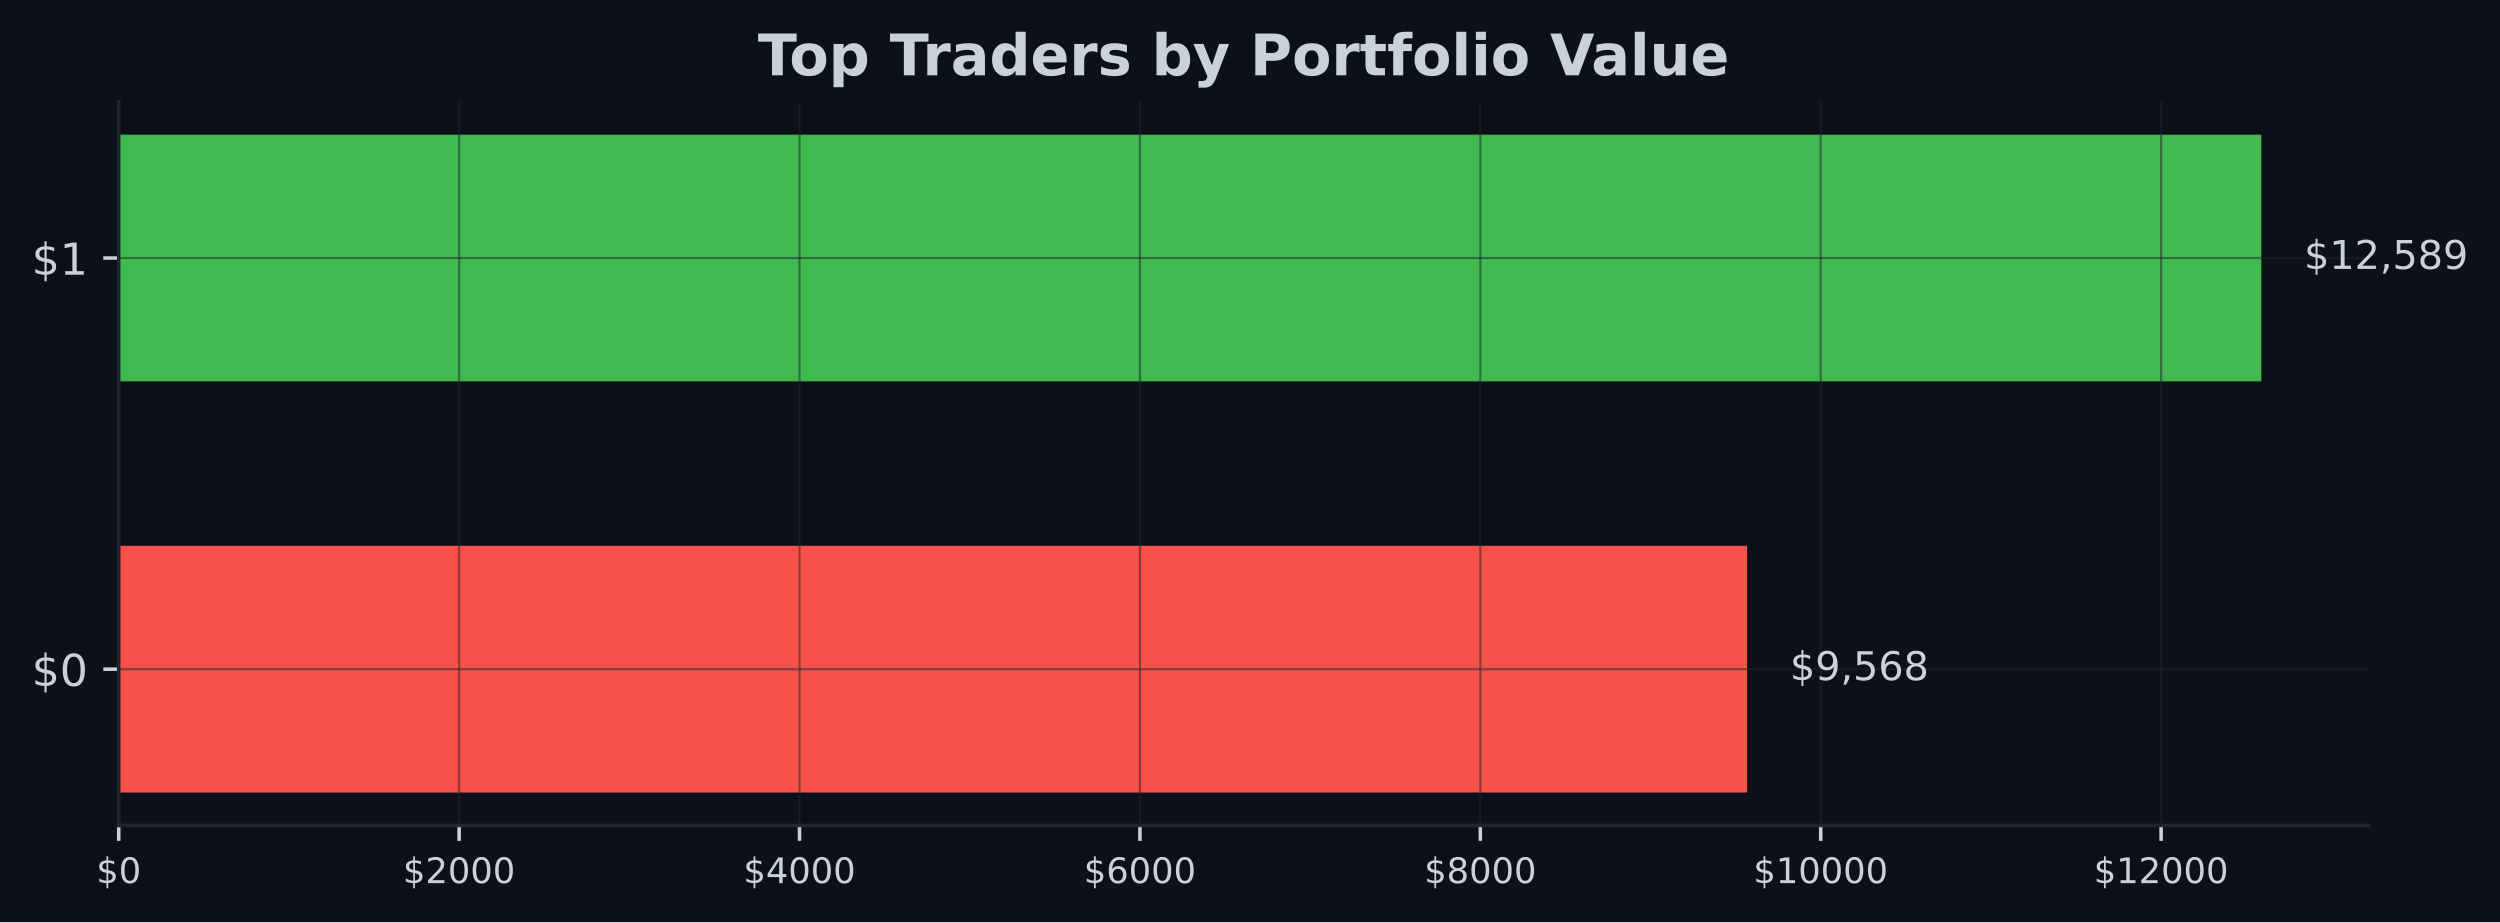
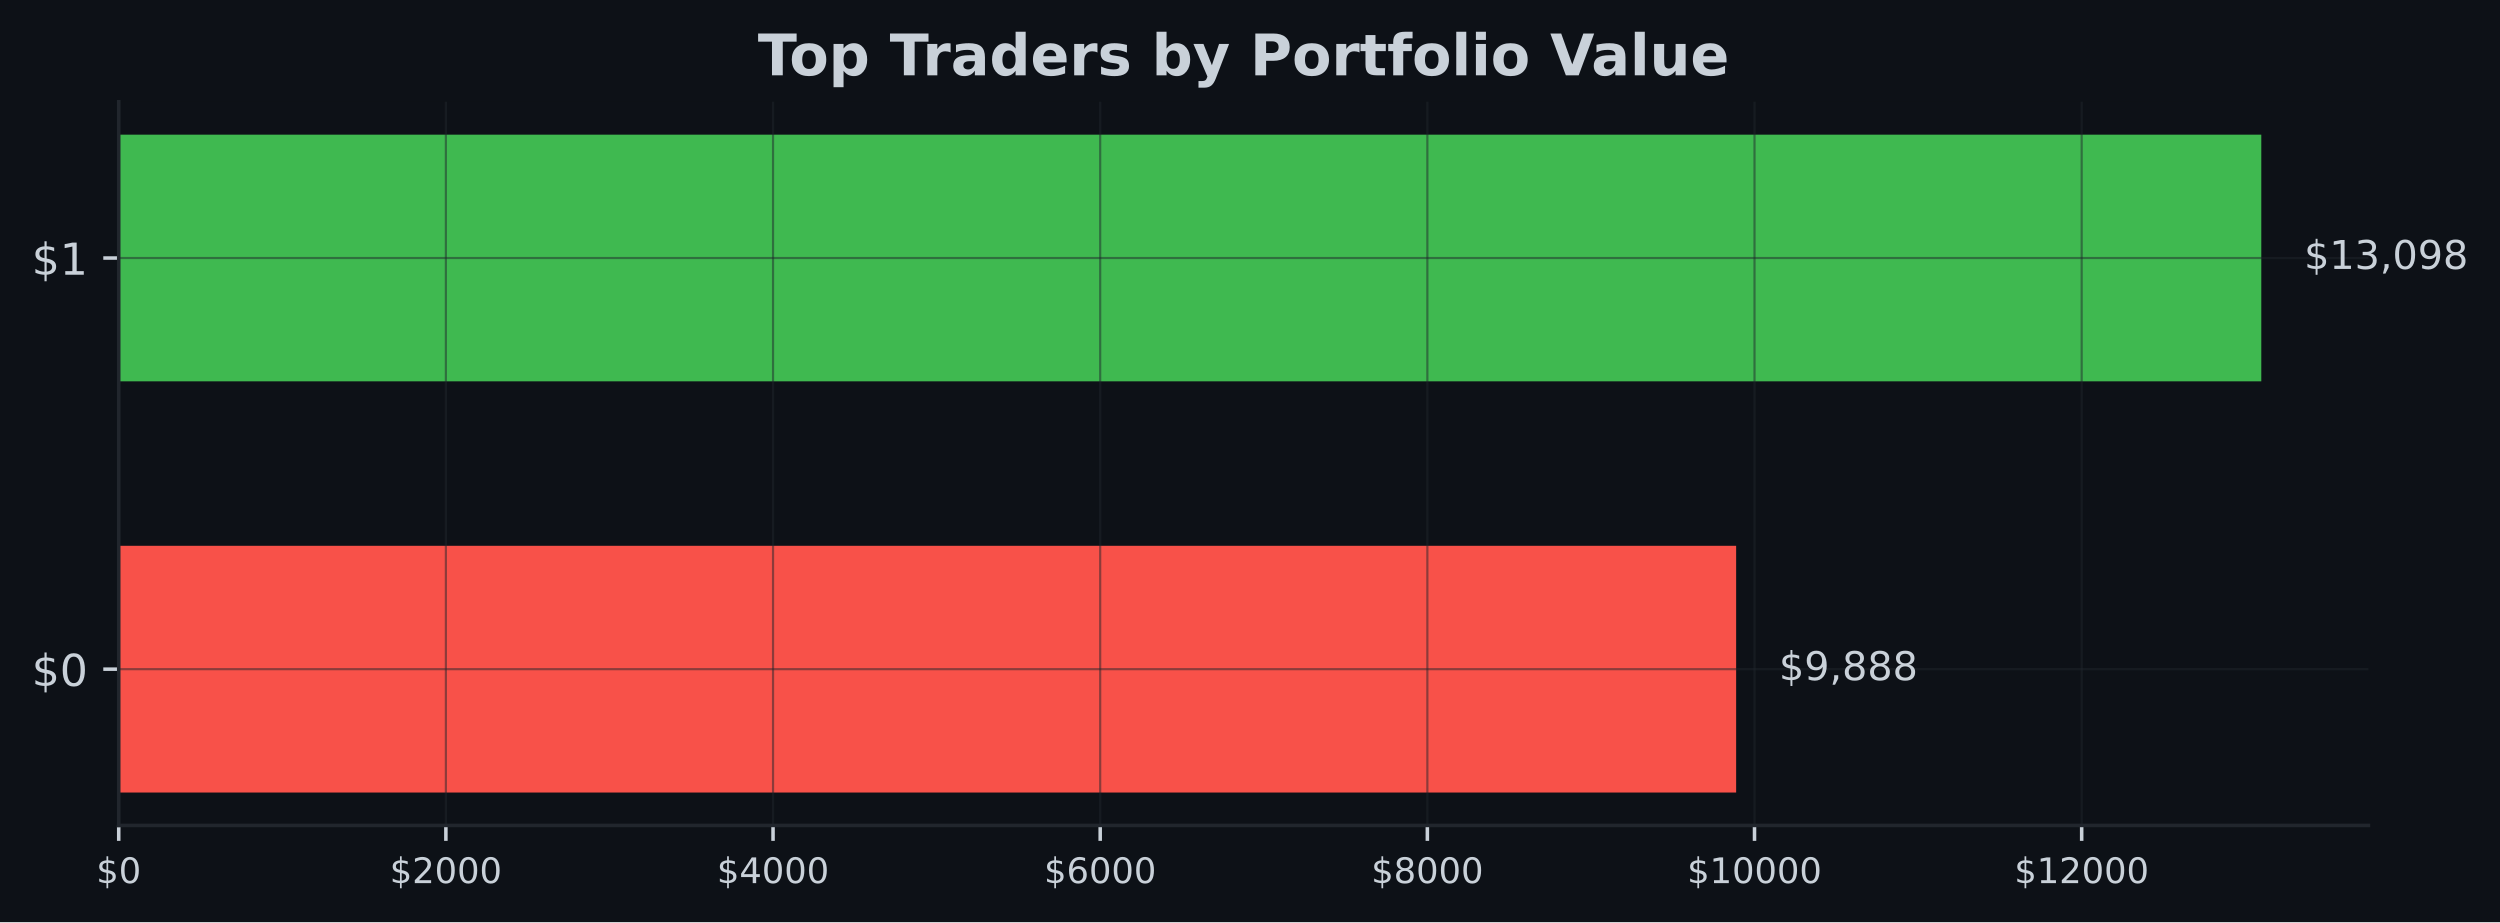
<svg xmlns="http://www.w3.org/2000/svg" xmlns:xlink="http://www.w3.org/1999/xlink" width="566.97pt" height="209.14pt" viewBox="0 0 566.97 209.14" version="1.1">
  <defs>
    <style type="text/css">*{stroke-linejoin: round; stroke-linecap: butt}</style>
  </defs>
  <g id="figure_1">
    <g id="patch_1">
      <path d="M 0 209.14  L 566.97 209.14  L 566.97 0  L 0 0  z " style="fill: #0d1117" />
    </g>
    <g id="axes_1">
      <g id="patch_2">
        <path d="M 26.925 187.198  L 537.129 187.198  L 537.129 23.078  L 26.925 23.078  z " style="fill: #0d1117" />
      </g>
      <g id="patch_3">
-         <path d="M 26.925 179.738  L 396.227 179.738  L 396.227 123.788  L 26.925 123.788  z " clip-path="url(#p3371ce327d)" style="fill: #f85149" />
+         <path d="M 26.925 179.738  L 393.736 179.738  L 393.736 123.788  L 26.925 123.788  z " clip-path="url(#pabe9240d4d)" style="fill: #f85149" />
      </g>
      <g id="patch_4">
-         <path d="M 26.925 86.488  L 512.834 86.488  L 512.834 30.538  L 26.925 30.538  z " clip-path="url(#p3371ce327d)" style="fill: #3fb950" />
+         <path d="M 26.925 86.488  L 512.834 86.488  L 512.834 30.538  L 26.925 30.538  z " clip-path="url(#pabe9240d4d)" style="fill: #3fb950" />
      </g>
      <g id="matplotlib.axis_1">
        <g id="xtick_1">
          <g id="line2d_1">
-             <path d="M 26.925 187.198  L 26.925 23.078  " clip-path="url(#p3371ce327d)" style="fill: none; stroke: #21262d; stroke-opacity: 0.5; stroke-width: 0.5; stroke-linecap: square" />
+             <path d="M 26.925 187.198  L 26.925 23.078  " clip-path="url(#pabe9240d4d)" style="fill: none; stroke: #21262d; stroke-opacity: 0.5; stroke-width: 0.5; stroke-linecap: square" />
          </g>
          <g id="line2d_2">
            <defs>
-               <path id="m12b981aec6" d="M 0 0  L 0 3.5  " style="stroke: #c9d1d9; stroke-width: 0.8" />
+               <path id="me81d5cc6f7" d="M 0 0  L 0 3.5  " style="stroke: #c9d1d9; stroke-width: 0.8" />
            </defs>
            <g>
-               <use xlink:href="#m12b981aec6" x="26.925" y="187.198" style="fill: #c9d1d9; stroke: #c9d1d9; stroke-width: 0.8" />
+               <use xlink:href="#me81d5cc6f7" x="26.925" y="187.198" style="fill: #c9d1d9; stroke: #c9d1d9; stroke-width: 0.8" />
            </g>
          </g>
          <g id="text_1">
            <g style="fill: #c9d1d9" transform="translate(21.835 200.2767) scale(0.08 -0.08)">
              <defs>
                <path id="DejaVuSans-24" d="M 2163 -941  L 1850 -941  L 1847 0  Q 1519 6 1191 76  Q 863 147 531 288  L 531 850  Q 850 650 1176 548  Q 1503 447 1850 444  L 1850 1869  Q 1159 1981 845 2250  Q 531 2519 531 2988  Q 531 3497 872 3790  Q 1213 4084 1850 4128  L 1850 4863  L 2163 4863  L 2163 4138  Q 2453 4125 2725 4076  Q 2997 4028 3256 3944  L 3256 3397  Q 2997 3528 2723 3600  Q 2450 3672 2163 3684  L 2163 2350  Q 2872 2241 3206 1959  Q 3541 1678 3541 1191  Q 3541 663 3186 358  Q 2831 53 2163 6  L 2163 -941  z M 1850 2406  L 1850 3688  Q 1488 3647 1297 3481  Q 1106 3316 1106 3041  Q 1106 2772 1282 2622  Q 1459 2472 1850 2406  z M 2163 1806  L 2163 453  Q 2559 506 2761 678  Q 2963 850 2963 1131  Q 2963 1406 2770 1568  Q 2578 1731 2163 1806  z " transform="scale(0.015625)" />
                <path id="DejaVuSans-30" d="M 2034 4250  Q 1547 4250 1301 3770  Q 1056 3291 1056 2328  Q 1056 1369 1301 889  Q 1547 409 2034 409  Q 2525 409 2770 889  Q 3016 1369 3016 2328  Q 3016 3291 2770 3770  Q 2525 4250 2034 4250  z M 2034 4750  Q 2819 4750 3233 4129  Q 3647 3509 3647 2328  Q 3647 1150 3233 529  Q 2819 -91 2034 -91  Q 1250 -91 836 529  Q 422 1150 422 2328  Q 422 3509 836 4129  Q 1250 4750 2034 4750  z " transform="scale(0.015625)" />
              </defs>
              <use xlink:href="#DejaVuSans-24" />
              <use xlink:href="#DejaVuSans-30" transform="translate(63.62305 0)" />
            </g>
          </g>
        </g>
        <g id="xtick_2">
          <g id="line2d_3">
-             <path d="M 104.124 187.198  L 104.124 23.078  " clip-path="url(#p3371ce327d)" style="fill: none; stroke: #21262d; stroke-opacity: 0.5; stroke-width: 0.5; stroke-linecap: square" />
+             <path d="M 101.12 187.198  L 101.12 23.078  " clip-path="url(#pabe9240d4d)" style="fill: none; stroke: #21262d; stroke-opacity: 0.5; stroke-width: 0.5; stroke-linecap: square" />
          </g>
          <g id="line2d_4">
            <g>
-               <use xlink:href="#m12b981aec6" x="104.124" y="187.198" style="fill: #c9d1d9; stroke: #c9d1d9; stroke-width: 0.8" />
+               <use xlink:href="#me81d5cc6f7" x="101.12" y="187.198" style="fill: #c9d1d9; stroke: #c9d1d9; stroke-width: 0.8" />
            </g>
          </g>
          <g id="text_2">
-             <g style="fill: #c9d1d9" transform="translate(91.3986 200.2767) scale(0.08 -0.08)">
+             <g style="fill: #c9d1d9" transform="translate(88.39549 200.2767) scale(0.08 -0.08)">
              <defs>
                <path id="DejaVuSans-32" d="M 1228 531  L 3431 531  L 3431 0  L 469 0  L 469 531  Q 828 903 1448 1529  Q 2069 2156 2228 2338  Q 2531 2678 2651 2914  Q 2772 3150 2772 3378  Q 2772 3750 2511 3984  Q 2250 4219 1831 4219  Q 1534 4219 1204 4116  Q 875 4013 500 3803  L 500 4441  Q 881 4594 1212 4672  Q 1544 4750 1819 4750  Q 2544 4750 2975 4387  Q 3406 4025 3406 3419  Q 3406 3131 3298 2873  Q 3191 2616 2906 2266  Q 2828 2175 2409 1742  Q 1991 1309 1228 531  z " transform="scale(0.015625)" />
              </defs>
              <use xlink:href="#DejaVuSans-24" />
              <use xlink:href="#DejaVuSans-32" transform="translate(63.62305 0)" />
              <use xlink:href="#DejaVuSans-30" transform="translate(127.2461 0)" />
              <use xlink:href="#DejaVuSans-30" transform="translate(190.8691 0)" />
              <use xlink:href="#DejaVuSans-30" transform="translate(254.4922 0)" />
            </g>
          </g>
        </g>
        <g id="xtick_3">
          <g id="line2d_5">
-             <path d="M 181.322 187.198  L 181.322 23.078  " clip-path="url(#p3371ce327d)" style="fill: none; stroke: #21262d; stroke-opacity: 0.5; stroke-width: 0.5; stroke-linecap: square" />
+             <path d="M 175.316 187.198  L 175.316 23.078  " clip-path="url(#pabe9240d4d)" style="fill: none; stroke: #21262d; stroke-opacity: 0.5; stroke-width: 0.5; stroke-linecap: square" />
          </g>
          <g id="line2d_6">
            <g>
-               <use xlink:href="#m12b981aec6" x="181.322" y="187.198" style="fill: #c9d1d9; stroke: #c9d1d9; stroke-width: 0.8" />
+               <use xlink:href="#me81d5cc6f7" x="175.316" y="187.198" style="fill: #c9d1d9; stroke: #c9d1d9; stroke-width: 0.8" />
            </g>
          </g>
          <g id="text_3">
-             <g style="fill: #c9d1d9" transform="translate(168.5972 200.2767) scale(0.08 -0.08)">
+             <g style="fill: #c9d1d9" transform="translate(162.591 200.2767) scale(0.08 -0.08)">
              <defs>
                <path id="DejaVuSans-34" d="M 2419 4116  L 825 1625  L 2419 1625  L 2419 4116  z M 2253 4666  L 3047 4666  L 3047 1625  L 3713 1625  L 3713 1100  L 3047 1100  L 3047 0  L 2419 0  L 2419 1100  L 313 1100  L 313 1709  L 2253 4666  z " transform="scale(0.015625)" />
              </defs>
              <use xlink:href="#DejaVuSans-24" />
              <use xlink:href="#DejaVuSans-34" transform="translate(63.62305 0)" />
              <use xlink:href="#DejaVuSans-30" transform="translate(127.2461 0)" />
              <use xlink:href="#DejaVuSans-30" transform="translate(190.8691 0)" />
              <use xlink:href="#DejaVuSans-30" transform="translate(254.4922 0)" />
            </g>
          </g>
        </g>
        <g id="xtick_4">
          <g id="line2d_7">
-             <path d="M 258.521 187.198  L 258.521 23.078  " clip-path="url(#p3371ce327d)" style="fill: none; stroke: #21262d; stroke-opacity: 0.5; stroke-width: 0.5; stroke-linecap: square" />
+             <path d="M 249.511 187.198  L 249.511 23.078  " clip-path="url(#pabe9240d4d)" style="fill: none; stroke: #21262d; stroke-opacity: 0.5; stroke-width: 0.5; stroke-linecap: square" />
          </g>
          <g id="line2d_8">
            <g>
-               <use xlink:href="#m12b981aec6" x="258.521" y="187.198" style="fill: #c9d1d9; stroke: #c9d1d9; stroke-width: 0.8" />
+               <use xlink:href="#me81d5cc6f7" x="249.511" y="187.198" style="fill: #c9d1d9; stroke: #c9d1d9; stroke-width: 0.8" />
            </g>
          </g>
          <g id="text_4">
-             <g style="fill: #c9d1d9" transform="translate(245.7958 200.2767) scale(0.08 -0.08)">
+             <g style="fill: #c9d1d9" transform="translate(236.7865 200.2767) scale(0.08 -0.08)">
              <defs>
                <path id="DejaVuSans-36" d="M 2113 2584  Q 1688 2584 1439 2293  Q 1191 2003 1191 1497  Q 1191 994 1439 701  Q 1688 409 2113 409  Q 2538 409 2786 701  Q 3034 994 3034 1497  Q 3034 2003 2786 2293  Q 2538 2584 2113 2584  z M 3366 4563  L 3366 3988  Q 3128 4100 2886 4159  Q 2644 4219 2406 4219  Q 1781 4219 1451 3797  Q 1122 3375 1075 2522  Q 1259 2794 1537 2939  Q 1816 3084 2150 3084  Q 2853 3084 3261 2657  Q 3669 2231 3669 1497  Q 3669 778 3244 343  Q 2819 -91 2113 -91  Q 1303 -91 875 529  Q 447 1150 447 2328  Q 447 3434 972 4092  Q 1497 4750 2381 4750  Q 2619 4750 2861 4703  Q 3103 4656 3366 4563  z " transform="scale(0.015625)" />
              </defs>
              <use xlink:href="#DejaVuSans-24" />
              <use xlink:href="#DejaVuSans-36" transform="translate(63.62305 0)" />
              <use xlink:href="#DejaVuSans-30" transform="translate(127.2461 0)" />
              <use xlink:href="#DejaVuSans-30" transform="translate(190.8691 0)" />
              <use xlink:href="#DejaVuSans-30" transform="translate(254.4922 0)" />
            </g>
          </g>
        </g>
        <g id="xtick_5">
          <g id="line2d_9">
-             <path d="M 335.719 187.198  L 335.719 23.078  " clip-path="url(#p3371ce327d)" style="fill: none; stroke: #21262d; stroke-opacity: 0.5; stroke-width: 0.5; stroke-linecap: square" />
+             <path d="M 323.707 187.198  L 323.707 23.078  " clip-path="url(#pabe9240d4d)" style="fill: none; stroke: #21262d; stroke-opacity: 0.5; stroke-width: 0.5; stroke-linecap: square" />
          </g>
          <g id="line2d_10">
            <g>
-               <use xlink:href="#m12b981aec6" x="335.719" y="187.198" style="fill: #c9d1d9; stroke: #c9d1d9; stroke-width: 0.8" />
+               <use xlink:href="#me81d5cc6f7" x="323.707" y="187.198" style="fill: #c9d1d9; stroke: #c9d1d9; stroke-width: 0.8" />
            </g>
          </g>
          <g id="text_5">
-             <g style="fill: #c9d1d9" transform="translate(322.9944 200.2767) scale(0.08 -0.08)">
+             <g style="fill: #c9d1d9" transform="translate(310.9819 200.2767) scale(0.08 -0.08)">
              <defs>
                <path id="DejaVuSans-38" d="M 2034 2216  Q 1584 2216 1326 1975  Q 1069 1734 1069 1313  Q 1069 891 1326 650  Q 1584 409 2034 409  Q 2484 409 2743 651  Q 3003 894 3003 1313  Q 3003 1734 2745 1975  Q 2488 2216 2034 2216  z M 1403 2484  Q 997 2584 770 2862  Q 544 3141 544 3541  Q 544 4100 942 4425  Q 1341 4750 2034 4750  Q 2731 4750 3128 4425  Q 3525 4100 3525 3541  Q 3525 3141 3298 2862  Q 3072 2584 2669 2484  Q 3125 2378 3379 2068  Q 3634 1759 3634 1313  Q 3634 634 3220 271  Q 2806 -91 2034 -91  Q 1263 -91 848 271  Q 434 634 434 1313  Q 434 1759 690 2068  Q 947 2378 1403 2484  z M 1172 3481  Q 1172 3119 1398 2916  Q 1625 2713 2034 2713  Q 2441 2713 2670 2916  Q 2900 3119 2900 3481  Q 2900 3844 2670 4047  Q 2441 4250 2034 4250  Q 1625 4250 1398 4047  Q 1172 3844 1172 3481  z " transform="scale(0.015625)" />
              </defs>
              <use xlink:href="#DejaVuSans-24" />
              <use xlink:href="#DejaVuSans-38" transform="translate(63.62305 0)" />
              <use xlink:href="#DejaVuSans-30" transform="translate(127.2461 0)" />
              <use xlink:href="#DejaVuSans-30" transform="translate(190.8691 0)" />
              <use xlink:href="#DejaVuSans-30" transform="translate(254.4922 0)" />
            </g>
          </g>
        </g>
        <g id="xtick_6">
          <g id="line2d_11">
-             <path d="M 412.918 187.198  L 412.918 23.078  " clip-path="url(#p3371ce327d)" style="fill: none; stroke: #21262d; stroke-opacity: 0.5; stroke-width: 0.5; stroke-linecap: square" />
+             <path d="M 397.902 187.198  L 397.902 23.078  " clip-path="url(#pabe9240d4d)" style="fill: none; stroke: #21262d; stroke-opacity: 0.5; stroke-width: 0.5; stroke-linecap: square" />
          </g>
          <g id="line2d_12">
            <g>
-               <use xlink:href="#m12b981aec6" x="412.918" y="187.198" style="fill: #c9d1d9; stroke: #c9d1d9; stroke-width: 0.8" />
+               <use xlink:href="#me81d5cc6f7" x="397.902" y="187.198" style="fill: #c9d1d9; stroke: #c9d1d9; stroke-width: 0.8" />
            </g>
          </g>
          <g id="text_6">
-             <g style="fill: #c9d1d9" transform="translate(397.648 200.2767) scale(0.08 -0.08)">
+             <g style="fill: #c9d1d9" transform="translate(382.6324 200.2767) scale(0.08 -0.08)">
              <defs>
                <path id="DejaVuSans-31" d="M 794 531  L 1825 531  L 1825 4091  L 703 3866  L 703 4441  L 1819 4666  L 2450 4666  L 2450 531  L 3481 531  L 3481 0  L 794 0  L 794 531  z " transform="scale(0.015625)" />
              </defs>
              <use xlink:href="#DejaVuSans-24" />
              <use xlink:href="#DejaVuSans-31" transform="translate(63.62305 0)" />
              <use xlink:href="#DejaVuSans-30" transform="translate(127.2461 0)" />
              <use xlink:href="#DejaVuSans-30" transform="translate(190.8691 0)" />
              <use xlink:href="#DejaVuSans-30" transform="translate(254.4922 0)" />
              <use xlink:href="#DejaVuSans-30" transform="translate(318.1152 0)" />
            </g>
          </g>
        </g>
        <g id="xtick_7">
          <g id="line2d_13">
-             <path d="M 490.117 187.198  L 490.117 23.078  " clip-path="url(#p3371ce327d)" style="fill: none; stroke: #21262d; stroke-opacity: 0.5; stroke-width: 0.5; stroke-linecap: square" />
+             <path d="M 472.098 187.198  L 472.098 23.078  " clip-path="url(#pabe9240d4d)" style="fill: none; stroke: #21262d; stroke-opacity: 0.5; stroke-width: 0.5; stroke-linecap: square" />
          </g>
          <g id="line2d_14">
            <g>
-               <use xlink:href="#m12b981aec6" x="490.117" y="187.198" style="fill: #c9d1d9; stroke: #c9d1d9; stroke-width: 0.8" />
+               <use xlink:href="#me81d5cc6f7" x="472.098" y="187.198" style="fill: #c9d1d9; stroke: #c9d1d9; stroke-width: 0.8" />
            </g>
          </g>
          <g id="text_7">
-             <g style="fill: #c9d1d9" transform="translate(474.8466 200.2767) scale(0.08 -0.08)">
+             <g style="fill: #c9d1d9" transform="translate(456.8279 200.2767) scale(0.08 -0.08)">
              <use xlink:href="#DejaVuSans-24" />
              <use xlink:href="#DejaVuSans-31" transform="translate(63.62305 0)" />
              <use xlink:href="#DejaVuSans-32" transform="translate(127.2461 0)" />
              <use xlink:href="#DejaVuSans-30" transform="translate(190.8691 0)" />
              <use xlink:href="#DejaVuSans-30" transform="translate(254.4922 0)" />
              <use xlink:href="#DejaVuSans-30" transform="translate(318.1152 0)" />
            </g>
          </g>
        </g>
      </g>
      <g id="matplotlib.axis_2">
        <g id="ytick_1">
          <g id="line2d_15">
-             <path d="M 26.925 151.763  L 537.129 151.763  " clip-path="url(#p3371ce327d)" style="fill: none; stroke: #21262d; stroke-opacity: 0.5; stroke-width: 0.5; stroke-linecap: square" />
+             <path d="M 26.925 151.763  L 537.129 151.763  " clip-path="url(#pabe9240d4d)" style="fill: none; stroke: #21262d; stroke-opacity: 0.5; stroke-width: 0.5; stroke-linecap: square" />
          </g>
          <g id="line2d_16">
            <defs>
-               <path id="mf1c55b1858" d="M 0 0  L -3.5 0  " style="stroke: #c9d1d9; stroke-width: 0.8" />
+               <path id="me9c712f416" d="M 0 0  L -3.5 0  " style="stroke: #c9d1d9; stroke-width: 0.8" />
            </defs>
            <g>
-               <use xlink:href="#mf1c55b1858" x="26.925" y="151.763" style="fill: #c9d1d9; stroke: #c9d1d9; stroke-width: 0.8" />
+               <use xlink:href="#me9c712f416" x="26.925" y="151.763" style="fill: #c9d1d9; stroke: #c9d1d9; stroke-width: 0.8" />
            </g>
          </g>
          <g id="text_8">
            <g style="fill: #c9d1d9" transform="translate(7.2 155.5622) scale(0.1 -0.1)">
              <use xlink:href="#DejaVuSans-24" />
              <use xlink:href="#DejaVuSans-30" transform="translate(63.62305 0)" />
            </g>
          </g>
        </g>
        <g id="ytick_2">
          <g id="line2d_17">
-             <path d="M 26.925 58.513  L 537.129 58.513  " clip-path="url(#p3371ce327d)" style="fill: none; stroke: #21262d; stroke-opacity: 0.5; stroke-width: 0.5; stroke-linecap: square" />
+             <path d="M 26.925 58.513  L 537.129 58.513  " clip-path="url(#pabe9240d4d)" style="fill: none; stroke: #21262d; stroke-opacity: 0.5; stroke-width: 0.5; stroke-linecap: square" />
          </g>
          <g id="line2d_18">
            <g>
-               <use xlink:href="#mf1c55b1858" x="26.925" y="58.513" style="fill: #c9d1d9; stroke: #c9d1d9; stroke-width: 0.8" />
+               <use xlink:href="#me9c712f416" x="26.925" y="58.513" style="fill: #c9d1d9; stroke: #c9d1d9; stroke-width: 0.8" />
            </g>
          </g>
          <g id="text_9">
            <g style="fill: #c9d1d9" transform="translate(7.2 62.31219) scale(0.1 -0.1)">
              <use xlink:href="#DejaVuSans-24" />
              <use xlink:href="#DejaVuSans-31" transform="translate(63.62305 0)" />
            </g>
          </g>
        </g>
      </g>
      <g id="patch_5">
        <path d="M 26.925 187.198  L 26.925 23.078  " style="fill: none; stroke: #21262d; stroke-width: 0.8; stroke-linejoin: miter; stroke-linecap: square" />
      </g>
      <g id="patch_6">
        <path d="M 26.925 187.198  L 537.129 187.198  " style="fill: none; stroke: #21262d; stroke-width: 0.8; stroke-linejoin: miter; stroke-linecap: square" />
      </g>
      <g id="text_10">
-         <g style="fill: #c9d1d9" transform="translate(405.9451 154.2464) scale(0.09 -0.09)">
+         <g style="fill: #c9d1d9" transform="translate(403.4538 154.2464) scale(0.09 -0.09)">
          <defs>
            <path id="DejaVuSans-39" d="M 703 97  L 703 672  Q 941 559 1184 500  Q 1428 441 1663 441  Q 2288 441 2617 861  Q 2947 1281 2994 2138  Q 2813 1869 2534 1725  Q 2256 1581 1919 1581  Q 1219 1581 811 2004  Q 403 2428 403 3163  Q 403 3881 828 4315  Q 1253 4750 1959 4750  Q 2769 4750 3195 4129  Q 3622 3509 3622 2328  Q 3622 1225 3098 567  Q 2575 -91 1691 -91  Q 1453 -91 1209 -44  Q 966 3 703 97  z M 1959 2075  Q 2384 2075 2632 2365  Q 2881 2656 2881 3163  Q 2881 3666 2632 3958  Q 2384 4250 1959 4250  Q 1534 4250 1286 3958  Q 1038 3666 1038 3163  Q 1038 2656 1286 2365  Q 1534 2075 1959 2075  z " transform="scale(0.015625)" />
            <path id="DejaVuSans-2c" d="M 750 794  L 1409 794  L 1409 256  L 897 -744  L 494 -744  L 750 256  L 750 794  z " transform="scale(0.015625)" />
-             <path id="DejaVuSans-35" d="M 691 4666  L 3169 4666  L 3169 4134  L 1269 4134  L 1269 2991  Q 1406 3038 1543 3061  Q 1681 3084 1819 3084  Q 2600 3084 3056 2656  Q 3513 2228 3513 1497  Q 3513 744 3044 326  Q 2575 -91 1722 -91  Q 1428 -91 1123 -41  Q 819 9 494 109  L 494 744  Q 775 591 1075 516  Q 1375 441 1709 441  Q 2250 441 2565 725  Q 2881 1009 2881 1497  Q 2881 1984 2565 2268  Q 2250 2553 1709 2553  Q 1456 2553 1204 2497  Q 953 2441 691 2322  L 691 4666  z " transform="scale(0.015625)" />
          </defs>
          <use xlink:href="#DejaVuSans-24" />
          <use xlink:href="#DejaVuSans-39" transform="translate(63.62305 0)" />
          <use xlink:href="#DejaVuSans-2c" transform="translate(127.2461 0)" />
-           <use xlink:href="#DejaVuSans-35" transform="translate(159.0332 0)" />
-           <use xlink:href="#DejaVuSans-36" transform="translate(222.6562 0)" />
+           <use xlink:href="#DejaVuSans-38" transform="translate(159.0332 0)" />
+           <use xlink:href="#DejaVuSans-38" transform="translate(222.6562 0)" />
          <use xlink:href="#DejaVuSans-38" transform="translate(286.2793 0)" />
        </g>
      </g>
      <g id="text_11">
        <g style="fill: #c9d1d9" transform="translate(522.552 60.99641) scale(0.09 -0.09)">
+           <defs>
+             <path id="DejaVuSans-33" d="M 2597 2516  Q 3050 2419 3304 2112  Q 3559 1806 3559 1356  Q 3559 666 3084 287  Q 2609 -91 1734 -91  Q 1441 -91 1130 -33  Q 819 25 488 141  L 488 750  Q 750 597 1062 519  Q 1375 441 1716 441  Q 2309 441 2620 675  Q 2931 909 2931 1356  Q 2931 1769 2642 2001  Q 2353 2234 1838 2234  L 1294 2234  L 1294 2753  L 1863 2753  Q 2328 2753 2575 2939  Q 2822 3125 2822 3475  Q 2822 3834 2567 4026  Q 2313 4219 1838 4219  Q 1578 4219 1281 4162  Q 984 4106 628 3988  L 628 4550  Q 988 4650 1302 4700  Q 1616 4750 1894 4750  Q 2613 4750 3031 4423  Q 3450 4097 3450 3541  Q 3450 3153 3228 2886  Q 3006 2619 2597 2516  z " transform="scale(0.015625)" />
+           </defs>
          <use xlink:href="#DejaVuSans-24" />
          <use xlink:href="#DejaVuSans-31" transform="translate(63.62305 0)" />
-           <use xlink:href="#DejaVuSans-32" transform="translate(127.2461 0)" />
+           <use xlink:href="#DejaVuSans-33" transform="translate(127.2461 0)" />
          <use xlink:href="#DejaVuSans-2c" transform="translate(190.8691 0)" />
-           <use xlink:href="#DejaVuSans-35" transform="translate(222.6562 0)" />
-           <use xlink:href="#DejaVuSans-38" transform="translate(286.2793 0)" />
-           <use xlink:href="#DejaVuSans-39" transform="translate(349.9023 0)" />
+           <use xlink:href="#DejaVuSans-30" transform="translate(222.6562 0)" />
+           <use xlink:href="#DejaVuSans-39" transform="translate(286.2793 0)" />
+           <use xlink:href="#DejaVuSans-38" transform="translate(349.9023 0)" />
        </g>
      </g>
      <g id="text_12">
        <g style="fill: #c9d1d9" transform="translate(171.8674 17.07797) scale(0.13 -0.13)">
          <defs>
            <path id="DejaVuSans-Bold-54" d="M 31 4666  L 4331 4666  L 4331 3756  L 2784 3756  L 2784 0  L 1581 0  L 1581 3756  L 31 3756  L 31 4666  z " transform="scale(0.015625)" />
            <path id="DejaVuSans-Bold-6f" d="M 2203 2784  Q 1831 2784 1636 2517  Q 1441 2250 1441 1747  Q 1441 1244 1636 976  Q 1831 709 2203 709  Q 2569 709 2762 976  Q 2956 1244 2956 1747  Q 2956 2250 2762 2517  Q 2569 2784 2203 2784  z M 2203 3584  Q 3106 3584 3614 3096  Q 4122 2609 4122 1747  Q 4122 884 3614 396  Q 3106 -91 2203 -91  Q 1297 -91 786 396  Q 275 884 275 1747  Q 275 2609 786 3096  Q 1297 3584 2203 3584  z " transform="scale(0.015625)" />
            <path id="DejaVuSans-Bold-70" d="M 1656 506  L 1656 -1331  L 538 -1331  L 538 3500  L 1656 3500  L 1656 2988  Q 1888 3294 2169 3439  Q 2450 3584 2816 3584  Q 3463 3584 3878 3070  Q 4294 2556 4294 1747  Q 4294 938 3878 423  Q 3463 -91 2816 -91  Q 2450 -91 2169 54  Q 1888 200 1656 506  z M 2400 2772  Q 2041 2772 1848 2508  Q 1656 2244 1656 1747  Q 1656 1250 1848 986  Q 2041 722 2400 722  Q 2759 722 2948 984  Q 3138 1247 3138 1747  Q 3138 2247 2948 2509  Q 2759 2772 2400 2772  z " transform="scale(0.015625)" />
            <path id="DejaVuSans-Bold-20" transform="scale(0.015625)" />
            <path id="DejaVuSans-Bold-72" d="M 3138 2547  Q 2991 2616 2845 2648  Q 2700 2681 2553 2681  Q 2122 2681 1889 2404  Q 1656 2128 1656 1613  L 1656 0  L 538 0  L 538 3500  L 1656 3500  L 1656 2925  Q 1872 3269 2151 3426  Q 2431 3584 2822 3584  Q 2878 3584 2943 3579  Q 3009 3575 3134 3559  L 3138 2547  z " transform="scale(0.015625)" />
            <path id="DejaVuSans-Bold-61" d="M 2106 1575  Q 1756 1575 1579 1456  Q 1403 1338 1403 1106  Q 1403 894 1545 773  Q 1688 653 1941 653  Q 2256 653 2472 879  Q 2688 1106 2688 1447  L 2688 1575  L 2106 1575  z M 3816 1997  L 3816 0  L 2688 0  L 2688 519  Q 2463 200 2181 54  Q 1900 -91 1497 -91  Q 953 -91 614 226  Q 275 544 275 1050  Q 275 1666 698 1953  Q 1122 2241 2028 2241  L 2688 2241  L 2688 2328  Q 2688 2594 2478 2717  Q 2269 2841 1825 2841  Q 1466 2841 1156 2769  Q 847 2697 581 2553  L 581 3406  Q 941 3494 1303 3539  Q 1666 3584 2028 3584  Q 2975 3584 3395 3211  Q 3816 2838 3816 1997  z " transform="scale(0.015625)" />
            <path id="DejaVuSans-Bold-64" d="M 2919 2988  L 2919 4863  L 4044 4863  L 4044 0  L 2919 0  L 2919 506  Q 2688 197 2409 53  Q 2131 -91 1766 -91  Q 1119 -91 703 423  Q 288 938 288 1747  Q 288 2556 703 3070  Q 1119 3584 1766 3584  Q 2128 3584 2408 3439  Q 2688 3294 2919 2988  z M 2181 722  Q 2541 722 2730 984  Q 2919 1247 2919 1747  Q 2919 2247 2730 2509  Q 2541 2772 2181 2772  Q 1825 2772 1636 2509  Q 1447 2247 1447 1747  Q 1447 1247 1636 984  Q 1825 722 2181 722  z " transform="scale(0.015625)" />
            <path id="DejaVuSans-Bold-65" d="M 4031 1759  L 4031 1441  L 1416 1441  Q 1456 1047 1700 850  Q 1944 653 2381 653  Q 2734 653 3104 758  Q 3475 863 3866 1075  L 3866 213  Q 3469 63 3072 -14  Q 2675 -91 2278 -91  Q 1328 -91 801 392  Q 275 875 275 1747  Q 275 2603 792 3093  Q 1309 3584 2216 3584  Q 3041 3584 3536 3087  Q 4031 2591 4031 1759  z M 2881 2131  Q 2881 2450 2695 2645  Q 2509 2841 2209 2841  Q 1884 2841 1681 2658  Q 1478 2475 1428 2131  L 2881 2131  z " transform="scale(0.015625)" />
            <path id="DejaVuSans-Bold-73" d="M 3272 3391  L 3272 2541  Q 2913 2691 2578 2766  Q 2244 2841 1947 2841  Q 1628 2841 1473 2761  Q 1319 2681 1319 2516  Q 1319 2381 1436 2309  Q 1553 2238 1856 2203  L 2053 2175  Q 2913 2066 3209 1816  Q 3506 1566 3506 1031  Q 3506 472 3093 190  Q 2681 -91 1863 -91  Q 1516 -91 1145 -36  Q 775 19 384 128  L 384 978  Q 719 816 1070 734  Q 1422 653 1784 653  Q 2113 653 2278 743  Q 2444 834 2444 1013  Q 2444 1163 2330 1236  Q 2216 1309 1875 1350  L 1678 1375  Q 931 1469 631 1722  Q 331 1975 331 2491  Q 331 3047 712 3315  Q 1094 3584 1881 3584  Q 2191 3584 2531 3537  Q 2872 3491 3272 3391  z " transform="scale(0.015625)" />
            <path id="DejaVuSans-Bold-62" d="M 2400 722  Q 2759 722 2948 984  Q 3138 1247 3138 1747  Q 3138 2247 2948 2509  Q 2759 2772 2400 2772  Q 2041 2772 1848 2508  Q 1656 2244 1656 1747  Q 1656 1250 1848 986  Q 2041 722 2400 722  z M 1656 2988  Q 1888 3294 2169 3439  Q 2450 3584 2816 3584  Q 3463 3584 3878 3070  Q 4294 2556 4294 1747  Q 4294 938 3878 423  Q 3463 -91 2816 -91  Q 2450 -91 2169 54  Q 1888 200 1656 506  L 1656 0  L 538 0  L 538 4863  L 1656 4863  L 1656 2988  z " transform="scale(0.015625)" />
            <path id="DejaVuSans-Bold-79" d="M 78 3500  L 1197 3500  L 2138 1125  L 2938 3500  L 4056 3500  L 2584 -331  Q 2363 -916 2067 -1148  Q 1772 -1381 1288 -1381  L 641 -1381  L 641 -647  L 991 -647  Q 1275 -647 1404 -556  Q 1534 -466 1606 -231  L 1638 -134  L 78 3500  z " transform="scale(0.015625)" />
            <path id="DejaVuSans-Bold-50" d="M 588 4666  L 2584 4666  Q 3475 4666 3951 4270  Q 4428 3875 4428 3144  Q 4428 2409 3951 2014  Q 3475 1619 2584 1619  L 1791 1619  L 1791 0  L 588 0  L 588 4666  z M 1791 3794  L 1791 2491  L 2456 2491  Q 2806 2491 2997 2661  Q 3188 2831 3188 3144  Q 3188 3456 2997 3625  Q 2806 3794 2456 3794  L 1791 3794  z " transform="scale(0.015625)" />
            <path id="DejaVuSans-Bold-74" d="M 1759 4494  L 1759 3500  L 2913 3500  L 2913 2700  L 1759 2700  L 1759 1216  Q 1759 972 1856 886  Q 1953 800 2241 800  L 2816 800  L 2816 0  L 1856 0  Q 1194 0 917 276  Q 641 553 641 1216  L 641 2700  L 84 2700  L 84 3500  L 641 3500  L 641 4494  L 1759 4494  z " transform="scale(0.015625)" />
            <path id="DejaVuSans-Bold-66" d="M 2841 4863  L 2841 4128  L 2222 4128  Q 1984 4128 1890 4042  Q 1797 3956 1797 3744  L 1797 3500  L 2753 3500  L 2753 2700  L 1797 2700  L 1797 0  L 678 0  L 678 2700  L 122 2700  L 122 3500  L 678 3500  L 678 3744  Q 678 4316 997 4589  Q 1316 4863 1984 4863  L 2841 4863  z " transform="scale(0.015625)" />
            <path id="DejaVuSans-Bold-6c" d="M 538 4863  L 1656 4863  L 1656 0  L 538 0  L 538 4863  z " transform="scale(0.015625)" />
            <path id="DejaVuSans-Bold-69" d="M 538 3500  L 1656 3500  L 1656 0  L 538 0  L 538 3500  z M 538 4863  L 1656 4863  L 1656 3950  L 538 3950  L 538 4863  z " transform="scale(0.015625)" />
            <path id="DejaVuSans-Bold-56" d="M 31 4666  L 1241 4666  L 2478 1222  L 3713 4666  L 4922 4666  L 3194 0  L 1759 0  L 31 4666  z " transform="scale(0.015625)" />
            <path id="DejaVuSans-Bold-75" d="M 500 1363  L 500 3500  L 1625 3500  L 1625 3150  Q 1625 2866 1622 2436  Q 1619 2006 1619 1863  Q 1619 1441 1641 1255  Q 1663 1069 1716 984  Q 1784 875 1895 815  Q 2006 756 2150 756  Q 2500 756 2700 1025  Q 2900 1294 2900 1772  L 2900 3500  L 4019 3500  L 4019 0  L 2900 0  L 2900 506  Q 2647 200 2364 54  Q 2081 -91 1741 -91  Q 1134 -91 817 281  Q 500 653 500 1363  z " transform="scale(0.015625)" />
          </defs>
          <use xlink:href="#DejaVuSans-Bold-54" />
          <use xlink:href="#DejaVuSans-Bold-6f" transform="translate(54.96289 0)" />
          <use xlink:href="#DejaVuSans-Bold-70" transform="translate(123.6641 0)" />
          <use xlink:href="#DejaVuSans-Bold-20" transform="translate(195.2461 0)" />
          <use xlink:href="#DejaVuSans-Bold-54" transform="translate(230.0605 0)" />
          <use xlink:href="#DejaVuSans-Bold-72" transform="translate(287.2734 0)" />
          <use xlink:href="#DejaVuSans-Bold-61" transform="translate(336.5898 0)" />
          <use xlink:href="#DejaVuSans-Bold-64" transform="translate(404.0703 0)" />
          <use xlink:href="#DejaVuSans-Bold-65" transform="translate(475.6523 0)" />
          <use xlink:href="#DejaVuSans-Bold-72" transform="translate(543.4746 0)" />
          <use xlink:href="#DejaVuSans-Bold-73" transform="translate(592.791 0)" />
          <use xlink:href="#DejaVuSans-Bold-20" transform="translate(652.3125 0)" />
          <use xlink:href="#DejaVuSans-Bold-62" transform="translate(687.127 0)" />
          <use xlink:href="#DejaVuSans-Bold-79" transform="translate(758.709 0)" />
          <use xlink:href="#DejaVuSans-Bold-20" transform="translate(823.8945 0)" />
          <use xlink:href="#DejaVuSans-Bold-50" transform="translate(858.709 0)" />
          <use xlink:href="#DejaVuSans-Bold-6f" transform="translate(932 0)" />
          <use xlink:href="#DejaVuSans-Bold-72" transform="translate(1000.701 0)" />
          <use xlink:href="#DejaVuSans-Bold-74" transform="translate(1050.018 0)" />
          <use xlink:href="#DejaVuSans-Bold-66" transform="translate(1097.82 0)" />
          <use xlink:href="#DejaVuSans-Bold-6f" transform="translate(1141.326 0)" />
          <use xlink:href="#DejaVuSans-Bold-6c" transform="translate(1210.027 0)" />
          <use xlink:href="#DejaVuSans-Bold-69" transform="translate(1244.305 0)" />
          <use xlink:href="#DejaVuSans-Bold-6f" transform="translate(1278.582 0)" />
          <use xlink:href="#DejaVuSans-Bold-20" transform="translate(1347.283 0)" />
          <use xlink:href="#DejaVuSans-Bold-56" transform="translate(1382.098 0)" />
          <use xlink:href="#DejaVuSans-Bold-61" transform="translate(1453.99 0)" />
          <use xlink:href="#DejaVuSans-Bold-6c" transform="translate(1521.471 0)" />
          <use xlink:href="#DejaVuSans-Bold-75" transform="translate(1555.748 0)" />
          <use xlink:href="#DejaVuSans-Bold-65" transform="translate(1626.939 0)" />
        </g>
      </g>
    </g>
  </g>
  <defs>
-     <clipPath id="p3371ce327d">
+     <clipPath id="pabe9240d4d">
      <rect x="26.925" y="23.078" width="510.204" height="164.12" />
    </clipPath>
  </defs>
</svg>
